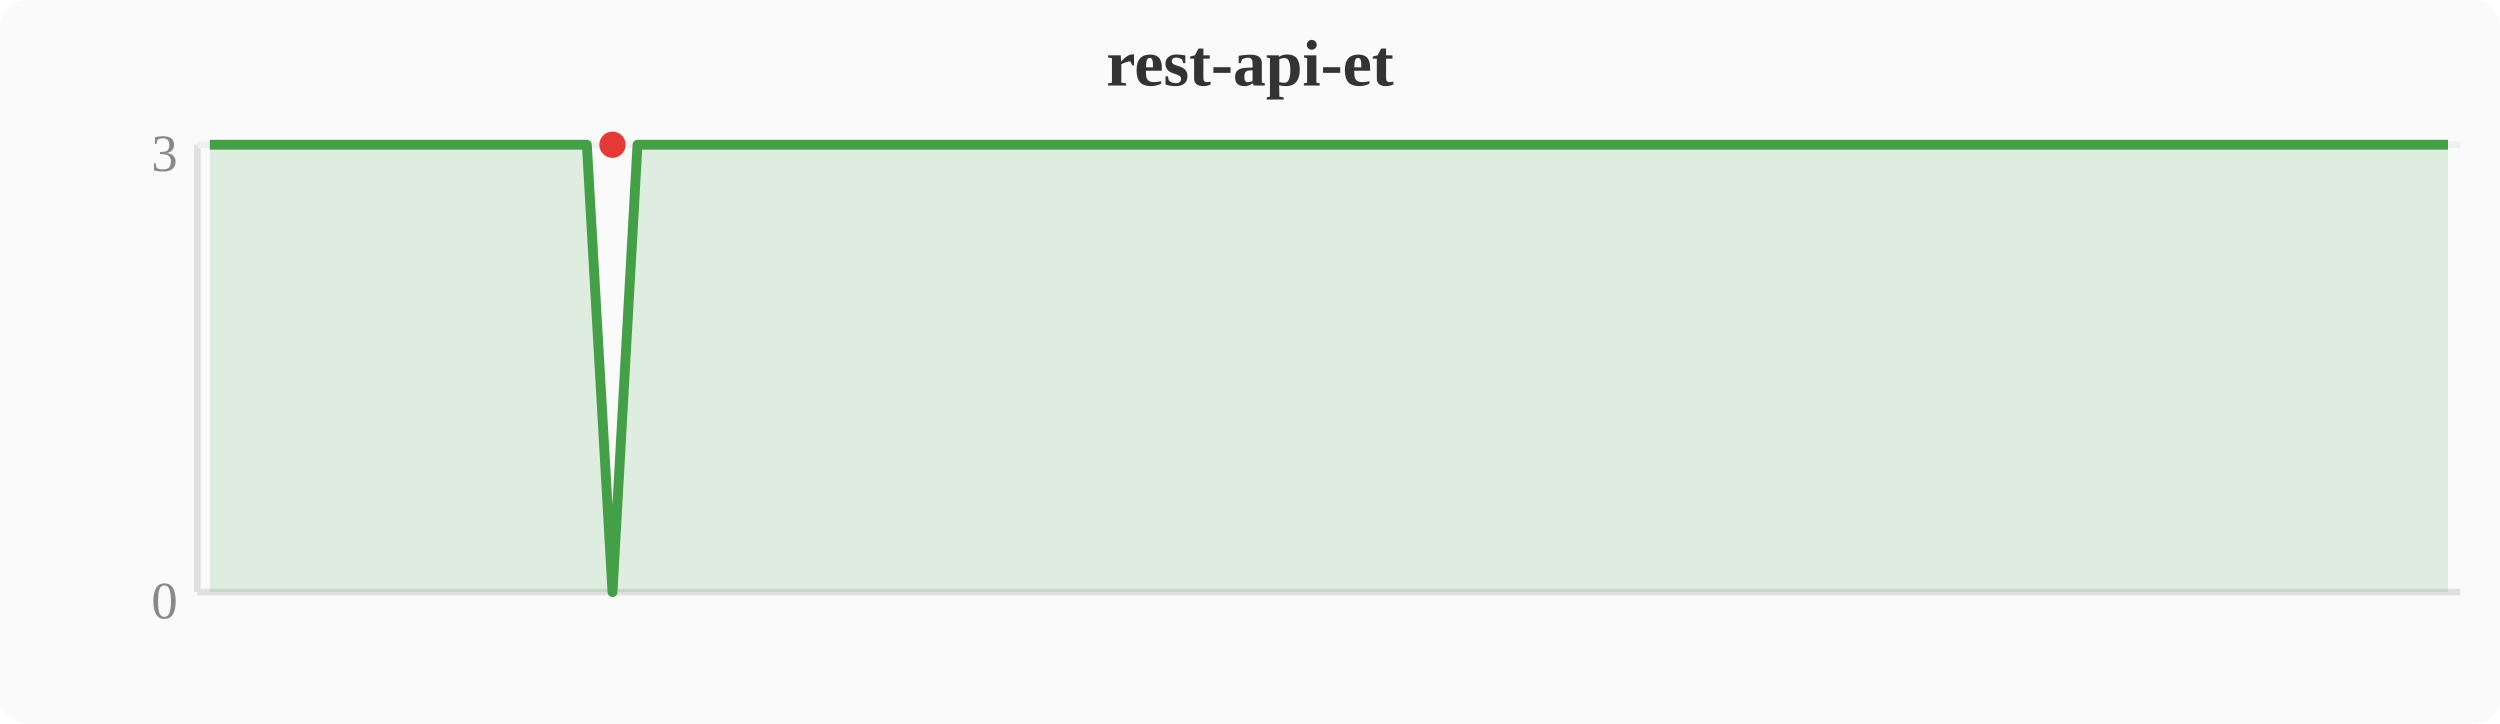
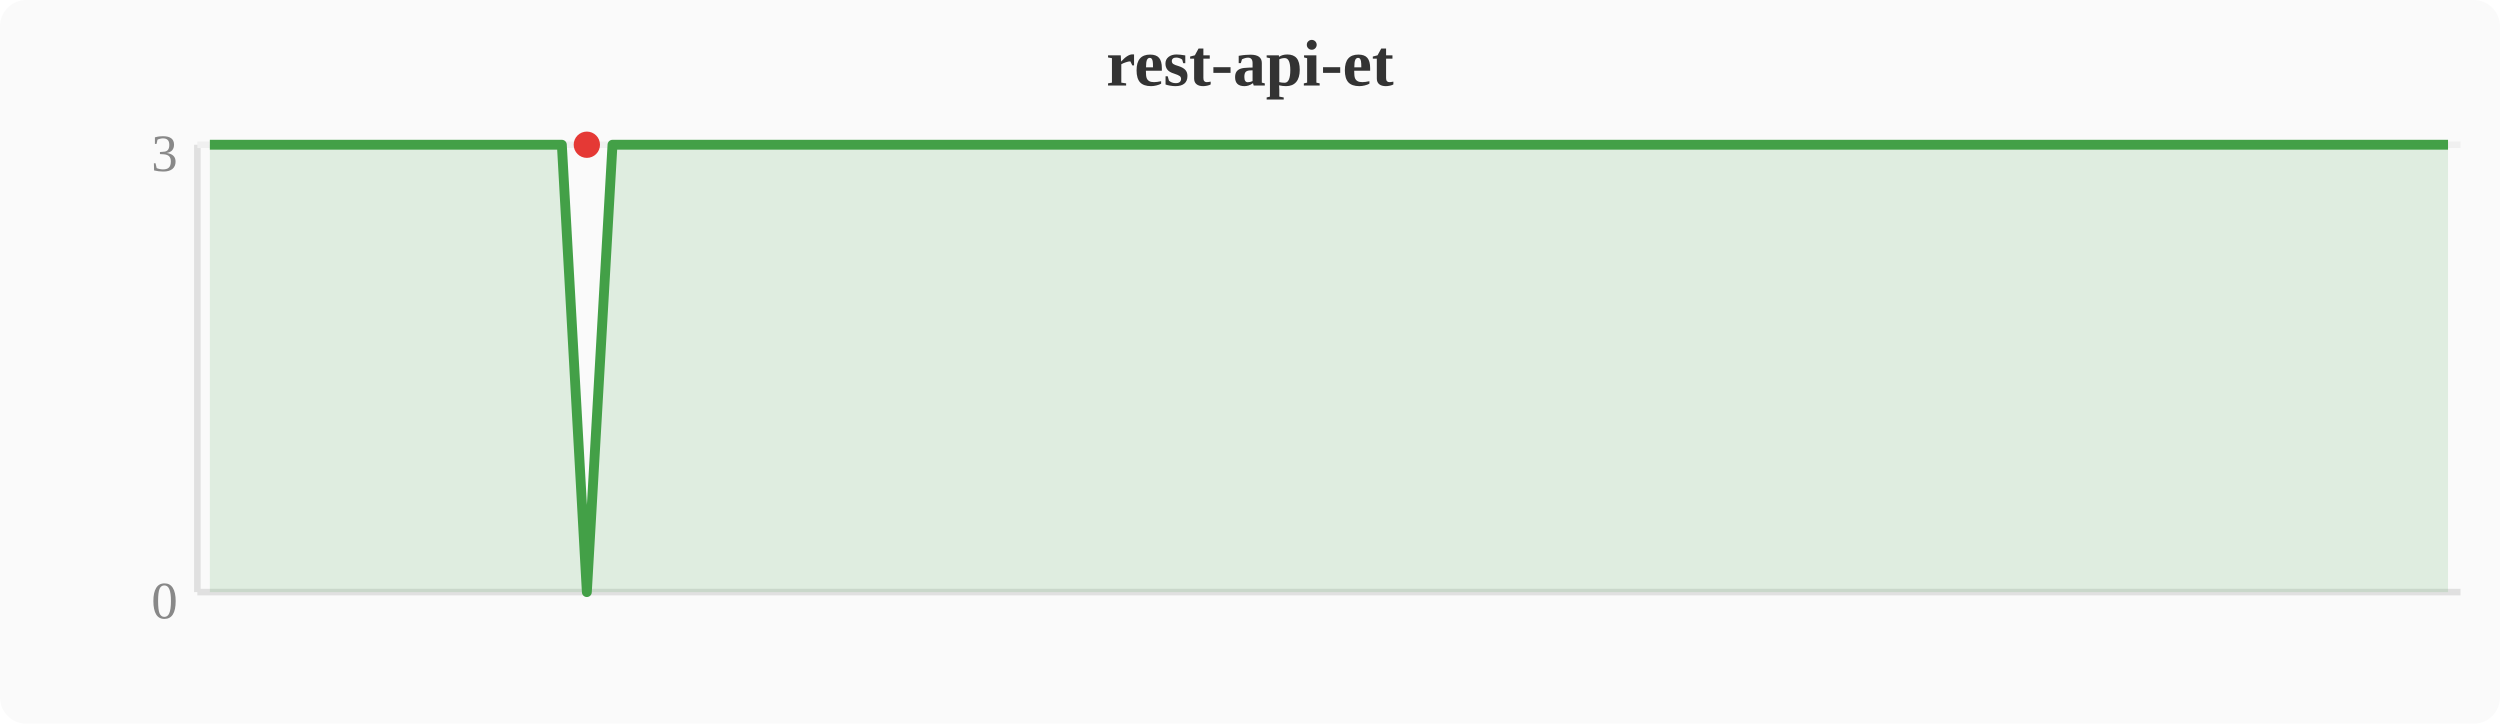
<svg xmlns="http://www.w3.org/2000/svg" width="380" height="110" viewBox="0 0 380 110">
  <rect width="380" height="110" fill="#fafafa" rx="4" />
  <text x="190" y="13" text-anchor="middle" font-size="10" font-weight="bold" fill="#333">rest-api-et</text>
  <line x1="30" y1="22" x2="30" y2="90" stroke="#e0e0e0" stroke-width="1" />
  <line x1="30" y1="90" x2="374" y2="90" stroke="#e0e0e0" stroke-width="1" />
  <line x1="30" y1="22" x2="374" y2="22" stroke="#f0f0f0" stroke-width="1" />
  <text x="27" y="94" text-anchor="end" font-size="8" fill="#888">0</text>
  <text x="27" y="26" text-anchor="end" font-size="8" fill="#888">3</text>
-   <polygon points="31.9,22.0 35.7,22.0 39.6,22.0 43.4,22.0 47.2,22.0 51.0,22.0 54.8,22.0 58.7,22.0 62.5,22.0 66.3,22.0 70.1,22.0 74.0,22.0 77.8,22.0 81.6,22.0 85.4,22.0 89.2,22.0 93.1,90.0 96.9,22.0 100.7,22.0 104.5,22.0 108.4,22.0 112.2,22.0 116.0,22.0 119.8,22.0 123.6,22.0 127.5,22.0 131.3,22.0 135.1,22.0 138.9,22.0 142.8,22.0 146.6,22.0 150.4,22.0 154.2,22.0 158.0,22.0 161.9,22.0 165.7,22.0 169.5,22.0 173.3,22.0 177.2,22.0 181.0,22.0 184.8,22.0 188.6,22.0 192.4,22.0 196.3,22.0 200.1,22.0 203.9,22.0 207.7,22.0 211.6,22.0 215.4,22.0 219.2,22.0 223.0,22.0 226.8,22.0 230.7,22.0 234.5,22.0 238.3,22.0 242.1,22.0 246.0,22.0 249.8,22.0 253.6,22.0 257.4,22.0 261.2,22.0 265.1,22.0 268.9,22.0 272.7,22.0 276.5,22.0 280.4,22.0 284.2,22.0 288.0,22.0 291.8,22.0 295.6,22.0 299.5,22.0 303.3,22.0 307.1,22.0 310.9,22.0 314.8,22.0 318.6,22.0 322.4,22.0 326.2,22.0 330.0,22.0 333.9,22.0 337.7,22.0 341.5,22.0 345.3,22.0 349.2,22.0 353.0,22.0 356.8,22.0 360.6,22.0 364.4,22.0 368.3,22.0 372.1,22.0 372.1,90 31.9,90" fill="#43a047" opacity="0.15" />
-   <polyline points="31.9,22.0 35.7,22.0 39.6,22.0 43.4,22.0 47.2,22.0 51.0,22.0 54.8,22.0 58.7,22.0 62.5,22.0 66.3,22.0 70.1,22.0 74.0,22.0 77.8,22.0 81.6,22.0 85.4,22.0 89.2,22.0 93.1,90.0 96.9,22.0 100.7,22.0 104.5,22.0 108.4,22.0 112.2,22.0 116.0,22.0 119.8,22.0 123.6,22.0 127.5,22.0 131.3,22.0 135.1,22.0 138.9,22.0 142.8,22.0 146.6,22.0 150.4,22.0 154.2,22.0 158.0,22.0 161.9,22.0 165.7,22.0 169.5,22.0 173.3,22.0 177.2,22.0 181.0,22.0 184.8,22.0 188.6,22.0 192.4,22.0 196.3,22.0 200.1,22.0 203.9,22.0 207.7,22.0 211.6,22.0 215.4,22.0 219.2,22.0 223.0,22.0 226.8,22.0 230.7,22.0 234.5,22.0 238.3,22.0 242.1,22.0 246.0,22.0 249.8,22.0 253.6,22.0 257.4,22.0 261.2,22.0 265.1,22.0 268.9,22.0 272.7,22.0 276.5,22.0 280.4,22.0 284.2,22.0 288.0,22.0 291.8,22.0 295.6,22.0 299.5,22.0 303.3,22.0 307.1,22.0 310.9,22.0 314.8,22.0 318.6,22.0 322.4,22.0 326.2,22.0 330.0,22.0 333.9,22.0 337.7,22.0 341.5,22.0 345.3,22.0 349.2,22.0 353.0,22.0 356.8,22.0 360.6,22.0 364.4,22.0 368.3,22.0 372.1,22.0" fill="none" stroke="#43a047" stroke-width="1.5" stroke-linejoin="round" />
-   <circle cx="93.1" cy="22.0" r="2" fill="#e53935" />
+   <polygon points="31.9,22.0 35.7,22.0 39.6,22.0 43.4,22.0 47.2,22.0 51.0,22.0 54.8,22.0 58.7,22.0 62.5,22.0 66.3,22.0 70.1,22.0 74.0,22.0 77.8,22.0 81.6,22.0 85.4,22.0 89.2,90.0 93.1,22.0 96.9,22.0 100.7,22.0 104.5,22.0 108.4,22.0 112.2,22.0 116.0,22.0 119.8,22.0 123.6,22.0 127.5,22.0 131.3,22.0 135.1,22.0 138.9,22.0 142.8,22.0 146.6,22.0 150.4,22.0 154.2,22.0 158.0,22.0 161.9,22.0 165.7,22.0 169.5,22.0 173.3,22.0 177.2,22.0 181.0,22.0 184.8,22.0 188.6,22.0 192.4,22.0 196.3,22.0 200.1,22.0 203.9,22.0 207.7,22.0 211.6,22.0 215.4,22.0 219.2,22.0 223.0,22.0 226.8,22.0 230.7,22.0 234.5,22.0 238.3,22.0 242.1,22.0 246.0,22.0 249.8,22.0 253.6,22.0 257.4,22.0 261.2,22.0 265.1,22.0 268.9,22.0 272.7,22.0 276.5,22.0 280.4,22.0 284.2,22.0 288.0,22.0 291.8,22.0 295.6,22.0 299.5,22.0 303.3,22.0 307.1,22.0 310.9,22.0 314.8,22.0 318.6,22.0 322.4,22.0 326.2,22.0 330.0,22.0 333.9,22.0 337.7,22.0 341.5,22.0 345.3,22.0 349.2,22.0 353.0,22.0 356.8,22.0 360.6,22.0 364.4,22.0 368.3,22.0 372.1,22.0 372.1,90 31.9,90" fill="#43a047" opacity="0.15" />
+   <polyline points="31.9,22.0 35.7,22.0 39.6,22.0 43.4,22.0 47.2,22.0 51.0,22.0 54.8,22.0 58.7,22.0 62.5,22.0 66.3,22.0 70.1,22.0 74.0,22.0 77.8,22.0 81.6,22.0 85.4,22.0 89.2,90.0 93.1,22.0 96.9,22.0 100.7,22.0 104.5,22.0 108.4,22.0 112.2,22.0 116.0,22.0 119.8,22.0 123.6,22.0 127.5,22.0 131.3,22.0 135.1,22.0 138.9,22.0 142.8,22.0 146.6,22.0 150.4,22.0 154.2,22.0 158.0,22.0 161.9,22.0 165.7,22.0 169.5,22.0 173.3,22.0 177.2,22.0 181.0,22.0 184.8,22.0 188.6,22.0 192.4,22.0 196.3,22.0 200.1,22.0 203.9,22.0 207.7,22.0 211.6,22.0 215.4,22.0 219.2,22.0 223.0,22.0 226.8,22.0 230.7,22.0 234.5,22.0 238.3,22.0 242.1,22.0 246.0,22.0 249.8,22.0 253.6,22.0 257.4,22.0 261.2,22.0 265.1,22.0 268.9,22.0 272.7,22.0 276.5,22.0 280.4,22.0 284.2,22.0 288.0,22.0 291.8,22.0 295.6,22.0 299.5,22.0 303.3,22.0 307.1,22.0 310.9,22.0 314.8,22.0 318.6,22.0 322.4,22.0 326.2,22.0 330.0,22.0 333.9,22.0 337.7,22.0 341.5,22.0 345.3,22.0 349.2,22.0 353.0,22.0 356.8,22.0 360.6,22.0 364.4,22.0 368.3,22.0 372.1,22.0" fill="none" stroke="#43a047" stroke-width="1.5" stroke-linejoin="round" />
+   <circle cx="89.2" cy="22.0" r="2" fill="#e53935" />
</svg>
